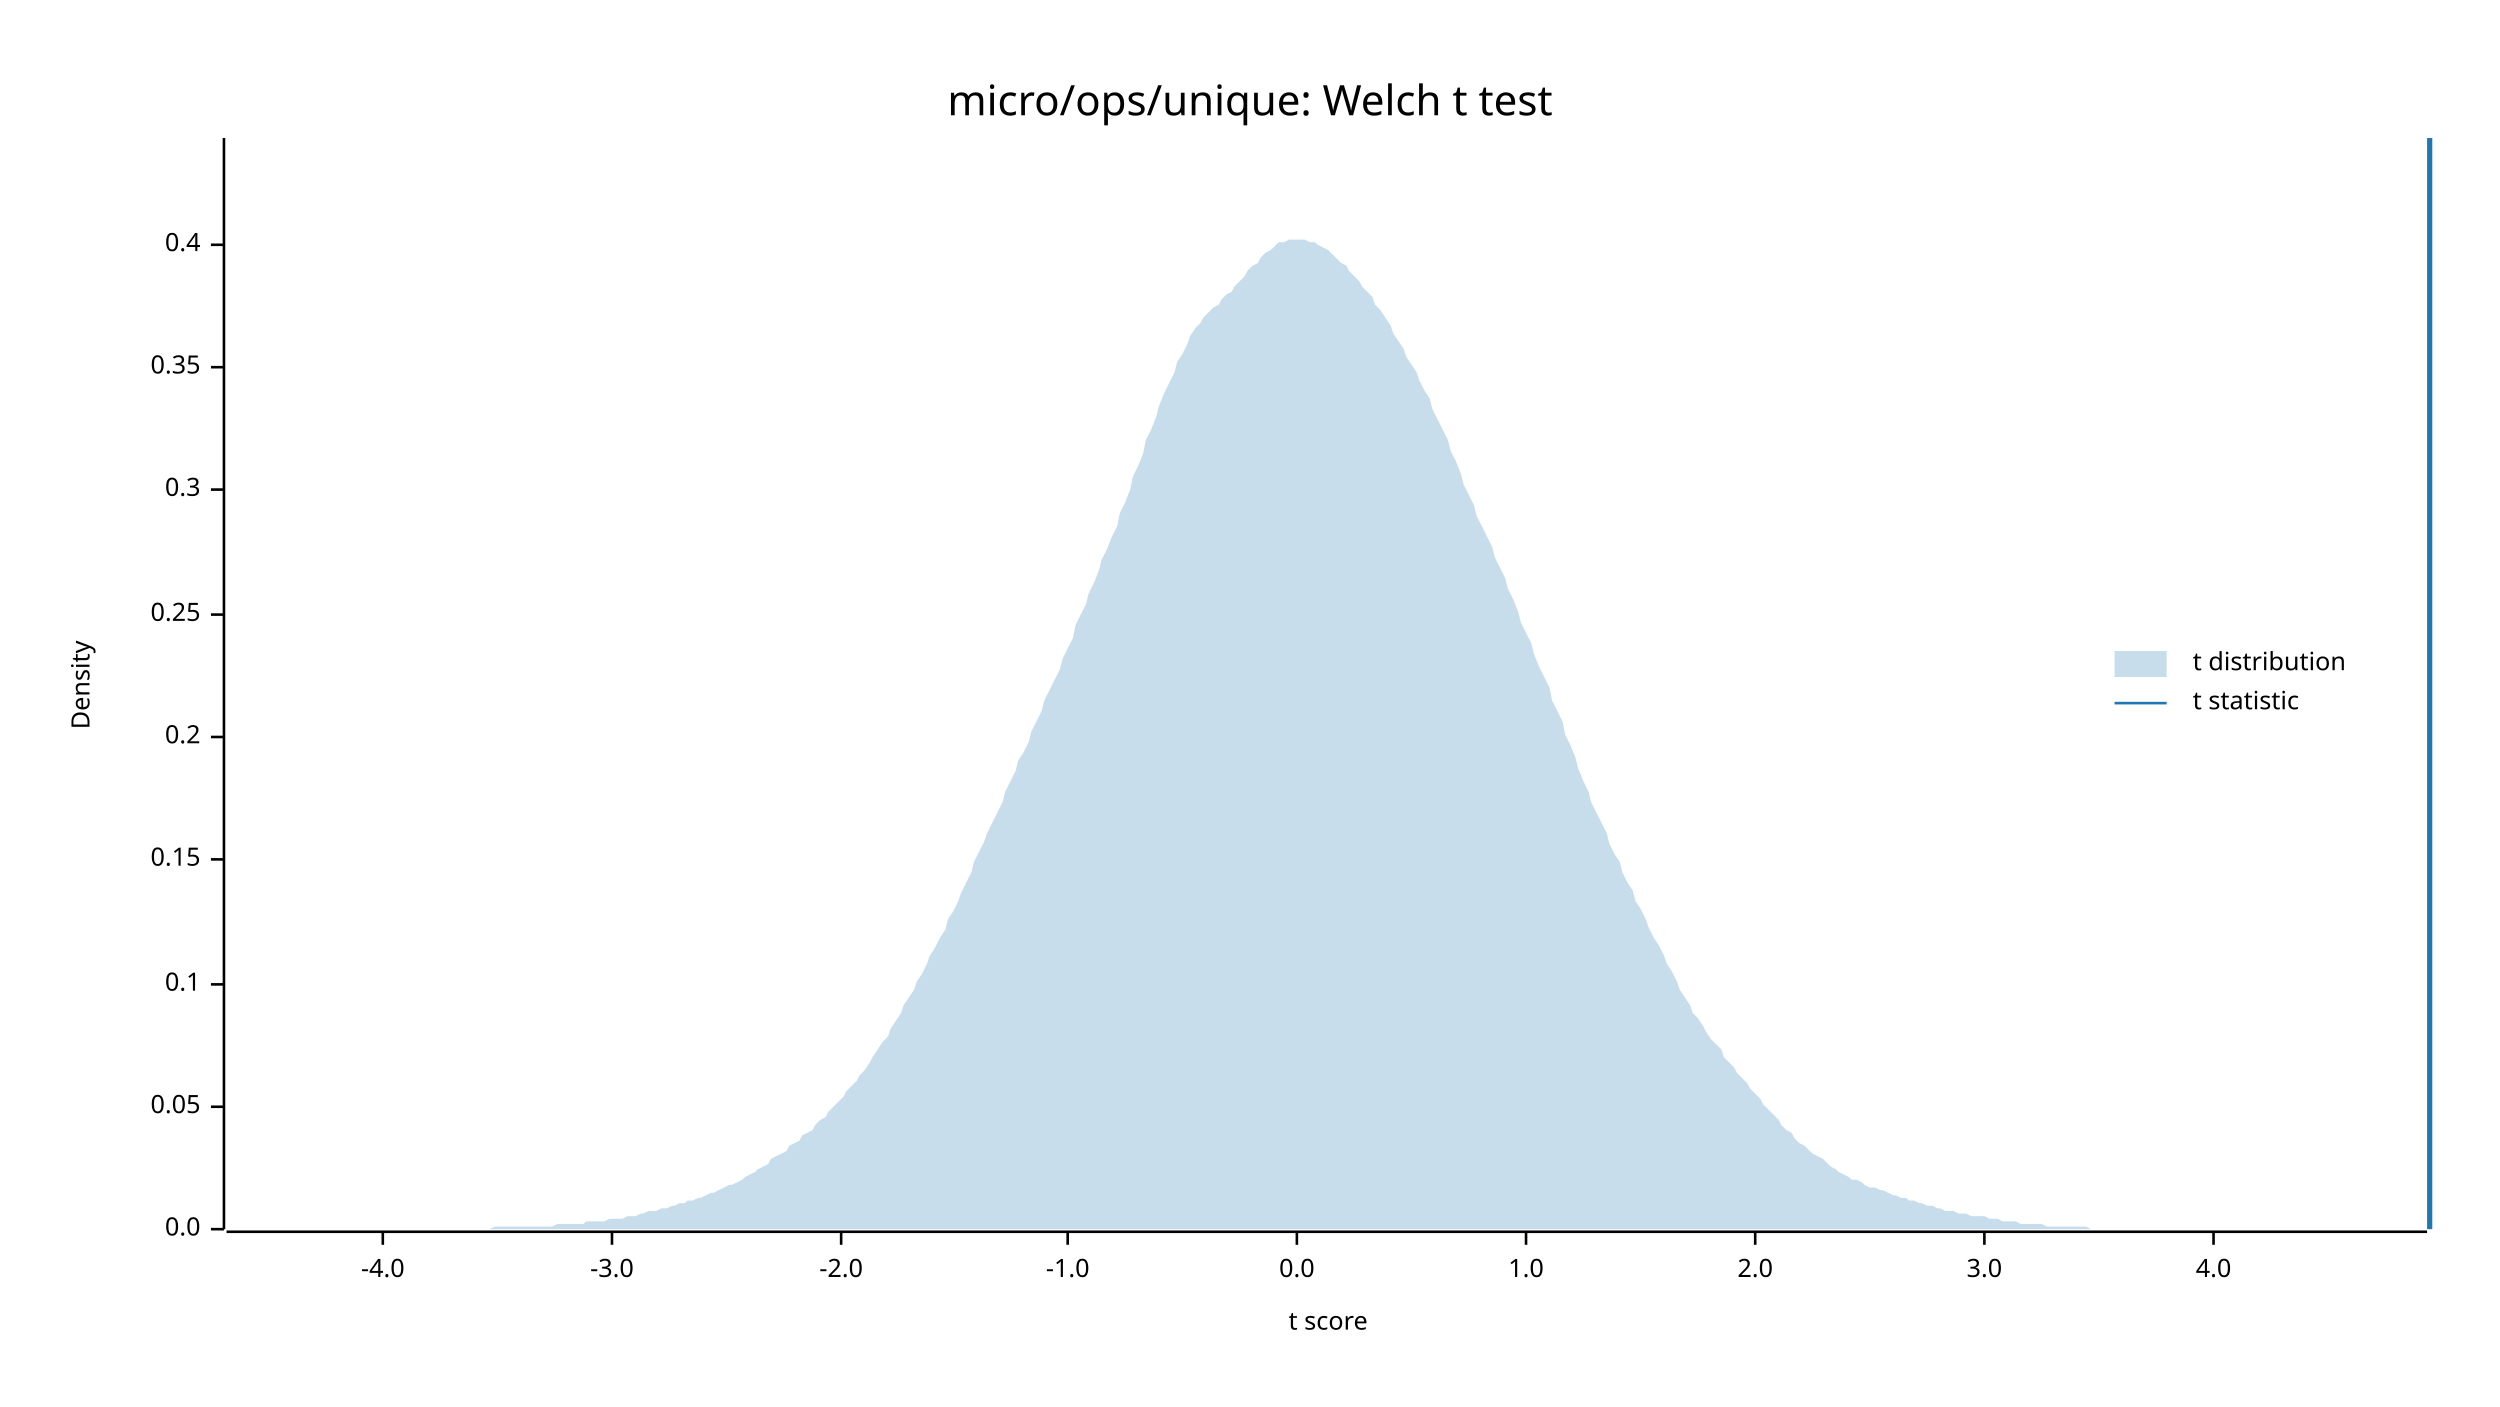
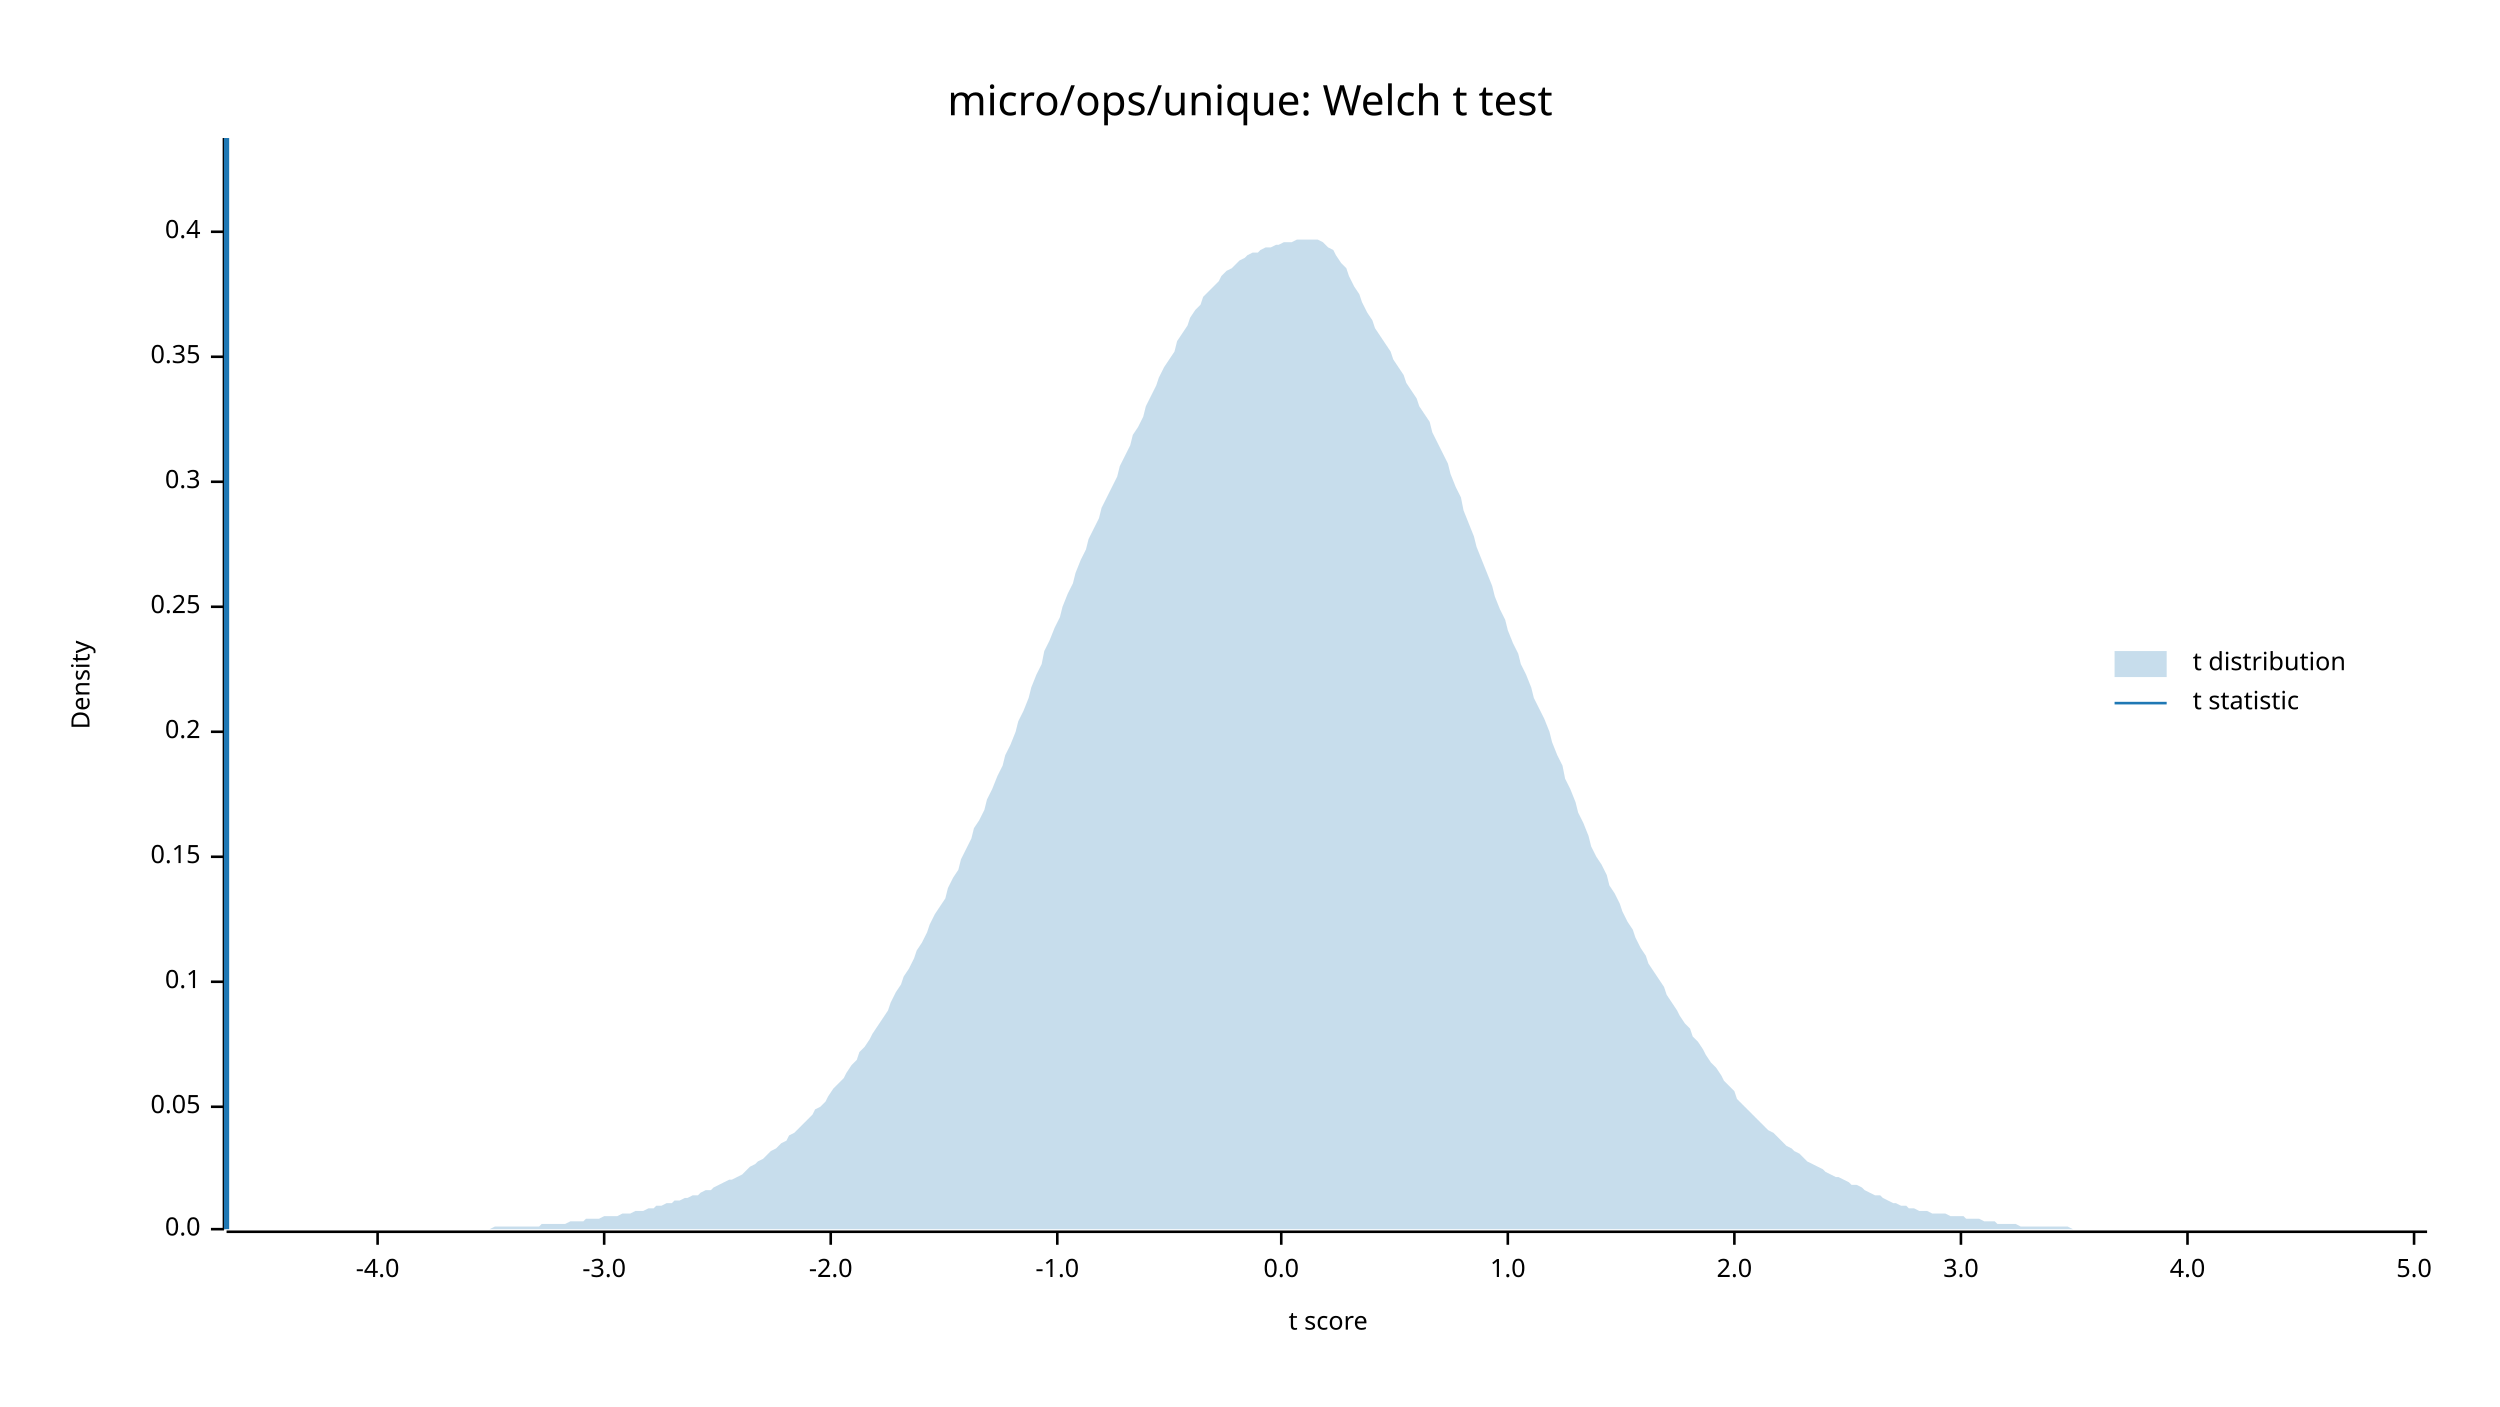
<svg xmlns="http://www.w3.org/2000/svg" width="960" height="540" viewBox="0 0 960 540">
  <text x="480" y="32" dy="0.76em" text-anchor="middle" font-family="sans-serif" font-size="16.129" opacity="1" fill="#000000">
micro/ops/unique: Welch t test
</text>
  <text x="27" y="263" dy="0.76em" text-anchor="middle" font-family="sans-serif" font-size="9.677" opacity="1" fill="#000000" transform="rotate(270, 27, 263)">
Density
</text>
  <text x="510" y="513" dy="-0.5ex" text-anchor="middle" font-family="sans-serif" font-size="9.677" opacity="1" fill="#000000">
t score
</text>
  <polyline fill="none" opacity="1" stroke="#000000" stroke-width="1" points="86,53 86,472 " />
  <text x="77" y="472" dy="0.5ex" text-anchor="end" font-family="sans-serif" font-size="9.677" opacity="1" fill="#000000">
0.0
</text>
  <polyline fill="none" opacity="1" stroke="#000000" stroke-width="1" points="81,472 86,472 " />
  <text x="77" y="425" dy="0.5ex" text-anchor="end" font-family="sans-serif" font-size="9.677" opacity="1" fill="#000000">
0.05
</text>
  <polyline fill="none" opacity="1" stroke="#000000" stroke-width="1" points="81,425 86,425 " />
-   <text x="77" y="378" dy="0.5ex" text-anchor="end" font-family="sans-serif" font-size="9.677" opacity="1" fill="#000000">
+   <text x="77" y="377" dy="0.5ex" text-anchor="end" font-family="sans-serif" font-size="9.677" opacity="1" fill="#000000">
0.1
</text>
-   <polyline fill="none" opacity="1" stroke="#000000" stroke-width="1" points="81,378 86,378 " />
-   <text x="77" y="330" dy="0.5ex" text-anchor="end" font-family="sans-serif" font-size="9.677" opacity="1" fill="#000000">
+   <polyline fill="none" opacity="1" stroke="#000000" stroke-width="1" points="81,377 86,377 " />
+   <text x="77" y="329" dy="0.5ex" text-anchor="end" font-family="sans-serif" font-size="9.677" opacity="1" fill="#000000">
0.15
</text>
-   <polyline fill="none" opacity="1" stroke="#000000" stroke-width="1" points="81,330 86,330 " />
-   <text x="77" y="283" dy="0.5ex" text-anchor="end" font-family="sans-serif" font-size="9.677" opacity="1" fill="#000000">
+   <polyline fill="none" opacity="1" stroke="#000000" stroke-width="1" points="81,329 86,329 " />
+   <text x="77" y="281" dy="0.5ex" text-anchor="end" font-family="sans-serif" font-size="9.677" opacity="1" fill="#000000">
0.2
</text>
-   <polyline fill="none" opacity="1" stroke="#000000" stroke-width="1" points="81,283 86,283 " />
-   <text x="77" y="236" dy="0.5ex" text-anchor="end" font-family="sans-serif" font-size="9.677" opacity="1" fill="#000000">
+   <polyline fill="none" opacity="1" stroke="#000000" stroke-width="1" points="81,281 86,281 " />
+   <text x="77" y="233" dy="0.5ex" text-anchor="end" font-family="sans-serif" font-size="9.677" opacity="1" fill="#000000">
0.25
</text>
-   <polyline fill="none" opacity="1" stroke="#000000" stroke-width="1" points="81,236 86,236 " />
-   <text x="77" y="188" dy="0.5ex" text-anchor="end" font-family="sans-serif" font-size="9.677" opacity="1" fill="#000000">
+   <polyline fill="none" opacity="1" stroke="#000000" stroke-width="1" points="81,233 86,233 " />
+   <text x="77" y="185" dy="0.5ex" text-anchor="end" font-family="sans-serif" font-size="9.677" opacity="1" fill="#000000">
0.3
</text>
-   <polyline fill="none" opacity="1" stroke="#000000" stroke-width="1" points="81,188 86,188 " />
-   <text x="77" y="141" dy="0.5ex" text-anchor="end" font-family="sans-serif" font-size="9.677" opacity="1" fill="#000000">
+   <polyline fill="none" opacity="1" stroke="#000000" stroke-width="1" points="81,185 86,185 " />
+   <text x="77" y="137" dy="0.5ex" text-anchor="end" font-family="sans-serif" font-size="9.677" opacity="1" fill="#000000">
0.35
</text>
-   <polyline fill="none" opacity="1" stroke="#000000" stroke-width="1" points="81,141 86,141 " />
-   <text x="77" y="94" dy="0.5ex" text-anchor="end" font-family="sans-serif" font-size="9.677" opacity="1" fill="#000000">
+   <polyline fill="none" opacity="1" stroke="#000000" stroke-width="1" points="81,137 86,137 " />
+   <text x="77" y="89" dy="0.5ex" text-anchor="end" font-family="sans-serif" font-size="9.677" opacity="1" fill="#000000">
0.4
</text>
-   <polyline fill="none" opacity="1" stroke="#000000" stroke-width="1" points="81,94 86,94 " />
+   <polyline fill="none" opacity="1" stroke="#000000" stroke-width="1" points="81,89 86,89 " />
  <polyline fill="none" opacity="1" stroke="#000000" stroke-width="1" points="87,473 932,473 " />
-   <text x="147" y="483" dy="0.76em" text-anchor="middle" font-family="sans-serif" font-size="9.677" opacity="1" fill="#000000">
+   <text x="145" y="483" dy="0.76em" text-anchor="middle" font-family="sans-serif" font-size="9.677" opacity="1" fill="#000000">
-4.0
</text>
-   <polyline fill="none" opacity="1" stroke="#000000" stroke-width="1" points="147,473 147,478 " />
-   <text x="235" y="483" dy="0.76em" text-anchor="middle" font-family="sans-serif" font-size="9.677" opacity="1" fill="#000000">
+   <polyline fill="none" opacity="1" stroke="#000000" stroke-width="1" points="145,473 145,478 " />
+   <text x="232" y="483" dy="0.76em" text-anchor="middle" font-family="sans-serif" font-size="9.677" opacity="1" fill="#000000">
-3.0
</text>
-   <polyline fill="none" opacity="1" stroke="#000000" stroke-width="1" points="235,473 235,478 " />
-   <text x="323" y="483" dy="0.76em" text-anchor="middle" font-family="sans-serif" font-size="9.677" opacity="1" fill="#000000">
+   <polyline fill="none" opacity="1" stroke="#000000" stroke-width="1" points="232,473 232,478 " />
+   <text x="319" y="483" dy="0.76em" text-anchor="middle" font-family="sans-serif" font-size="9.677" opacity="1" fill="#000000">
-2.0
</text>
-   <polyline fill="none" opacity="1" stroke="#000000" stroke-width="1" points="323,473 323,478 " />
-   <text x="410" y="483" dy="0.76em" text-anchor="middle" font-family="sans-serif" font-size="9.677" opacity="1" fill="#000000">
+   <polyline fill="none" opacity="1" stroke="#000000" stroke-width="1" points="319,473 319,478 " />
+   <text x="406" y="483" dy="0.76em" text-anchor="middle" font-family="sans-serif" font-size="9.677" opacity="1" fill="#000000">
-1.0
</text>
-   <polyline fill="none" opacity="1" stroke="#000000" stroke-width="1" points="410,473 410,478 " />
-   <text x="498" y="483" dy="0.76em" text-anchor="middle" font-family="sans-serif" font-size="9.677" opacity="1" fill="#000000">
+   <polyline fill="none" opacity="1" stroke="#000000" stroke-width="1" points="406,473 406,478 " />
+   <text x="492" y="483" dy="0.76em" text-anchor="middle" font-family="sans-serif" font-size="9.677" opacity="1" fill="#000000">
0.0
</text>
-   <polyline fill="none" opacity="1" stroke="#000000" stroke-width="1" points="498,473 498,478 " />
-   <text x="586" y="483" dy="0.76em" text-anchor="middle" font-family="sans-serif" font-size="9.677" opacity="1" fill="#000000">
+   <polyline fill="none" opacity="1" stroke="#000000" stroke-width="1" points="492,473 492,478 " />
+   <text x="579" y="483" dy="0.76em" text-anchor="middle" font-family="sans-serif" font-size="9.677" opacity="1" fill="#000000">
1.0
</text>
-   <polyline fill="none" opacity="1" stroke="#000000" stroke-width="1" points="586,473 586,478 " />
-   <text x="674" y="483" dy="0.76em" text-anchor="middle" font-family="sans-serif" font-size="9.677" opacity="1" fill="#000000">
+   <polyline fill="none" opacity="1" stroke="#000000" stroke-width="1" points="579,473 579,478 " />
+   <text x="666" y="483" dy="0.76em" text-anchor="middle" font-family="sans-serif" font-size="9.677" opacity="1" fill="#000000">
2.0
</text>
-   <polyline fill="none" opacity="1" stroke="#000000" stroke-width="1" points="674,473 674,478 " />
-   <text x="762" y="483" dy="0.76em" text-anchor="middle" font-family="sans-serif" font-size="9.677" opacity="1" fill="#000000">
+   <polyline fill="none" opacity="1" stroke="#000000" stroke-width="1" points="666,473 666,478 " />
+   <text x="753" y="483" dy="0.76em" text-anchor="middle" font-family="sans-serif" font-size="9.677" opacity="1" fill="#000000">
3.0
</text>
-   <polyline fill="none" opacity="1" stroke="#000000" stroke-width="1" points="762,473 762,478 " />
-   <text x="850" y="483" dy="0.76em" text-anchor="middle" font-family="sans-serif" font-size="9.677" opacity="1" fill="#000000">
+   <polyline fill="none" opacity="1" stroke="#000000" stroke-width="1" points="753,473 753,478 " />
+   <text x="840" y="483" dy="0.76em" text-anchor="middle" font-family="sans-serif" font-size="9.677" opacity="1" fill="#000000">
4.0
</text>
-   <polyline fill="none" opacity="1" stroke="#000000" stroke-width="1" points="850,473 850,478 " />
-   <polygon opacity="0.25" fill="#1F78B4" points="87,472 88,472 90,472 92,472 93,472 95,472 97,472 98,472 100,472 102,472 103,472 105,472 107,472 109,472 110,472 112,472 114,472 115,472 117,472 119,472 120,472 122,472 124,472 125,472 127,472 129,472 131,472 132,472 134,472 136,472 137,472 139,472 141,472 142,472 144,472 146,472 147,472 149,472 151,472 153,472 154,472 156,472 158,472 159,472 161,472 163,472 164,472 166,472 168,472 169,472 171,472 173,472 175,472 176,472 178,472 180,472 181,472 183,472 185,472 186,472 188,472 190,471 191,471 193,471 195,471 197,471 198,471 200,471 202,471 203,471 205,471 207,471 208,471 210,471 212,471 214,470 215,470 217,470 219,470 220,470 222,470 224,470 225,469 227,469 229,469 230,469 232,469 234,468 236,468 237,468 239,468 241,467 242,467 244,467 246,466 247,466 249,465 251,465 252,465 254,464 256,464 258,463 259,463 261,462 263,462 264,461 266,461 268,460 269,460 271,459 273,458 274,458 276,457 278,456 280,455 281,455 283,454 285,453 286,452 288,451 290,450 291,449 293,448 295,447 296,445 298,444 300,443 302,442 303,440 305,439 307,438 308,436 310,435 312,434 313,432 315,430 317,429 318,427 320,425 322,423 324,421 325,419 327,417 329,415 330,413 332,411 334,408 335,406 337,403 339,400 341,398 342,395 344,392 346,389 347,386 349,383 351,380 352,377 354,374 356,370 357,367 359,364 361,360 363,357 364,353 366,350 368,346 369,343 371,339 373,335 374,331 376,327 378,323 379,320 381,316 383,312 385,308 386,304 388,300 390,296 391,292 393,289 395,285 396,281 398,277 400,273 401,269 403,265 405,261 407,257 408,253 410,249 412,245 413,240 415,236 417,232 418,228 420,224 422,219 423,215 425,211 427,206 429,202 430,197 432,193 434,188 435,183 437,179 439,174 440,169 442,165 444,160 445,156 447,151 449,147 451,143 452,139 454,136 456,132 457,129 459,126 461,124 462,122 464,120 466,118 468,117 469,115 471,113 473,112 474,110 476,108 478,106 479,104 481,102 483,101 484,99 486,97 488,96 490,94 491,93 493,93 495,92 496,92 498,92 500,92 501,92 503,93 505,93 506,94 508,95 510,96 512,98 513,99 515,101 517,102 518,104 520,106 522,108 523,110 525,112 527,114 528,117 530,119 532,122 534,125 535,128 537,131 539,134 540,137 542,140 544,143 545,146 547,150 549,153 550,157 552,161 554,165 556,169 557,173 559,177 561,182 562,186 564,190 566,194 567,198 569,202 571,206 573,210 574,214 576,218 578,222 579,226 581,230 583,235 584,239 586,243 588,247 589,251 591,256 593,260 595,264 596,269 598,273 600,277 601,282 603,286 605,291 606,295 608,300 610,304 611,308 613,312 615,316 617,320 618,324 620,328 622,331 623,335 625,339 627,342 628,346 630,349 632,353 633,356 635,360 637,363 639,367 640,370 642,373 644,377 645,380 647,383 649,386 650,389 652,391 654,394 655,396 657,399 659,401 661,403 662,406 664,408 666,410 667,412 669,414 671,416 672,418 674,420 676,422 677,424 679,426 681,428 683,430 684,432 686,434 688,435 689,437 691,439 693,440 694,441 696,443 698,444 700,445 701,446 703,448 705,449 706,450 708,451 710,452 711,453 713,453 715,454 716,455 718,456 720,456 722,457 723,457 725,458 727,459 728,459 730,460 732,460 733,461 735,461 737,462 738,462 740,463 742,463 744,464 745,464 747,465 749,465 750,465 752,466 754,466 755,466 757,467 759,467 760,467 762,467 764,468 766,468 767,468 769,469 771,469 772,469 774,469 776,470 777,470 779,470 781,470 782,470 784,470 786,471 788,471 789,471 791,471 793,471 794,471 796,471 798,471 799,471 801,471 803,472 804,472 806,472 808,472 810,472 811,472 813,472 815,472 816,472 818,472 820,472 821,472 823,472 825,472 827,472 828,472 830,472 832,472 833,472 835,472 837,472 838,472 840,472 842,472 843,472 845,472 847,472 849,472 850,472 852,472 854,472 855,472 857,472 859,472 860,472 862,472 864,472 865,472 867,472 869,472 871,472 872,472 874,472 876,472 877,472 879,472 881,472 882,472 884,472 886,472 887,472 889,472 891,472 893,472 894,472 896,472 898,472 899,472 901,472 903,472 904,472 906,472 908,472 909,472 911,472 913,472 915,472 916,472 918,472 920,472 921,472 923,472 925,472 926,472 928,472 930,472 932,472 932,472 87,472 " />
-   <polyline fill="none" opacity="1" stroke="#1F78B4" stroke-width="2" points="933,472 933,53 " />
+   <polyline fill="none" opacity="1" stroke="#000000" stroke-width="1" points="840,473 840,478 " />
+   <text x="927" y="483" dy="0.76em" text-anchor="middle" font-family="sans-serif" font-size="9.677" opacity="1" fill="#000000">
+ 5.0
+ </text>
+   <polyline fill="none" opacity="1" stroke="#000000" stroke-width="1" points="927,473 927,478 " />
+   <polygon opacity="0.25" fill="#1F78B4" points="87,472 88,472 90,472 92,472 93,472 95,472 97,472 98,472 100,472 102,472 103,472 105,472 107,472 109,472 110,472 112,472 114,472 115,472 117,472 119,472 120,472 122,472 124,472 125,472 127,472 129,472 131,472 132,472 134,472 136,472 137,472 139,472 141,472 142,472 144,472 146,472 147,472 149,472 151,472 153,472 154,472 156,472 158,472 159,472 161,472 163,472 164,472 166,472 168,472 169,472 171,472 173,472 175,472 176,472 178,472 180,472 181,472 183,472 185,472 186,472 188,472 190,471 191,471 193,471 195,471 197,471 198,471 200,471 202,471 203,471 205,471 207,471 208,470 210,470 212,470 214,470 215,470 217,470 219,469 220,469 222,469 224,469 225,468 227,468 229,468 230,468 232,467 234,467 236,467 237,467 239,466 241,466 242,466 244,465 246,465 247,465 249,464 251,464 252,463 254,463 256,462 258,462 259,461 261,461 263,460 264,460 266,459 268,459 269,458 271,457 273,457 274,456 276,455 278,454 280,453 281,453 283,452 285,451 286,450 288,448 290,447 291,446 293,445 295,443 296,442 298,441 300,439 302,438 303,436 305,435 307,433 308,432 310,430 312,428 313,426 315,425 317,423 318,421 320,418 322,416 324,414 325,412 327,409 329,407 330,404 332,402 334,399 335,397 337,394 339,391 341,388 342,385 344,381 346,378 347,375 349,372 351,368 352,365 354,362 356,358 357,355 359,351 361,348 363,345 364,341 366,337 368,334 369,330 371,326 373,322 374,318 376,315 378,311 379,307 381,303 383,298 385,294 386,290 388,286 390,281 391,277 393,273 395,268 396,264 398,259 400,255 401,250 403,246 405,241 407,237 408,233 410,228 412,224 413,220 415,215 417,211 418,207 420,203 422,199 423,195 425,191 427,187 429,183 430,179 432,175 434,171 435,167 437,164 439,160 440,156 442,152 444,148 445,145 447,141 449,138 451,135 452,131 454,128 456,125 457,122 459,119 461,117 462,114 464,112 466,110 468,108 469,106 471,104 473,103 474,102 476,100 478,99 479,98 481,97 483,97 484,96 486,95 488,95 490,94 491,94 493,93 495,93 496,93 498,92 500,92 501,92 503,92 505,92 506,92 508,93 510,95 512,96 513,98 515,101 517,103 518,106 520,110 522,113 523,116 525,120 527,123 528,126 530,129 532,132 534,135 535,138 537,141 539,144 540,147 542,150 544,153 545,156 547,159 549,162 550,166 552,170 554,174 556,178 557,182 559,187 561,191 562,196 564,201 566,206 567,210 569,215 571,220 573,225 574,229 576,234 578,238 579,242 581,247 583,251 584,255 586,259 588,264 589,268 591,272 593,276 595,281 596,285 598,290 600,294 601,299 603,303 605,308 606,312 608,316 610,321 611,325 613,329 615,332 617,336 618,340 620,343 622,347 623,350 625,354 627,357 628,360 630,364 632,367 633,370 635,373 637,376 639,379 640,382 642,385 644,388 645,390 647,393 649,395 650,398 652,400 654,403 655,405 657,408 659,410 661,413 662,415 664,417 666,419 667,422 669,424 671,426 672,427 674,429 676,431 677,432 679,434 681,435 683,437 684,438 686,440 688,441 689,442 691,443 693,445 694,446 696,447 698,448 700,449 701,450 703,451 705,452 706,452 708,453 710,454 711,455 713,455 715,456 716,457 718,458 720,459 722,459 723,460 725,461 727,462 728,462 730,463 732,463 733,464 735,464 737,465 738,465 740,465 742,466 744,466 745,466 747,466 749,467 750,467 752,467 754,467 755,468 757,468 759,468 760,468 762,469 764,469 766,469 767,470 769,470 771,470 772,470 774,470 776,471 777,471 779,471 781,471 782,471 784,471 786,471 788,471 789,471 791,471 793,471 794,471 796,472 798,472 799,472 801,472 803,472 804,472 806,472 808,472 810,472 811,472 813,472 815,472 816,472 818,472 820,472 821,472 823,472 825,472 827,472 828,472 830,472 832,472 833,472 835,472 837,472 838,472 840,472 842,472 843,472 845,472 847,472 849,472 850,472 852,472 854,472 855,472 857,472 859,472 860,472 862,472 864,472 865,472 867,472 869,472 871,472 872,472 874,472 876,472 877,472 879,472 881,472 882,472 884,472 886,472 887,472 889,472 891,472 893,472 894,472 896,472 898,472 899,472 901,472 903,472 904,472 906,472 908,472 909,472 911,472 913,472 915,472 916,472 918,472 920,472 921,472 923,472 925,472 926,472 928,472 930,472 932,472 932,472 87,472 " />
+   <polyline fill="none" opacity="1" stroke="#1F78B4" stroke-width="2" points="87,472 87,53 " />
  <text x="842" y="250" dy="0.76em" text-anchor="start" font-family="sans-serif" font-size="9.677" opacity="1" fill="#000000">
t distribution
</text>
  <text x="842" y="265" dy="0.76em" text-anchor="start" font-family="sans-serif" font-size="9.677" opacity="1" fill="#000000">
t statistic
</text>
  <rect x="812" y="250" width="20" height="10" opacity="0.25" fill="#1F78B4" stroke="none" />
  <polyline fill="none" opacity="1" stroke="#1F78B4" stroke-width="1" points="812,270 832,270 " />
</svg>
